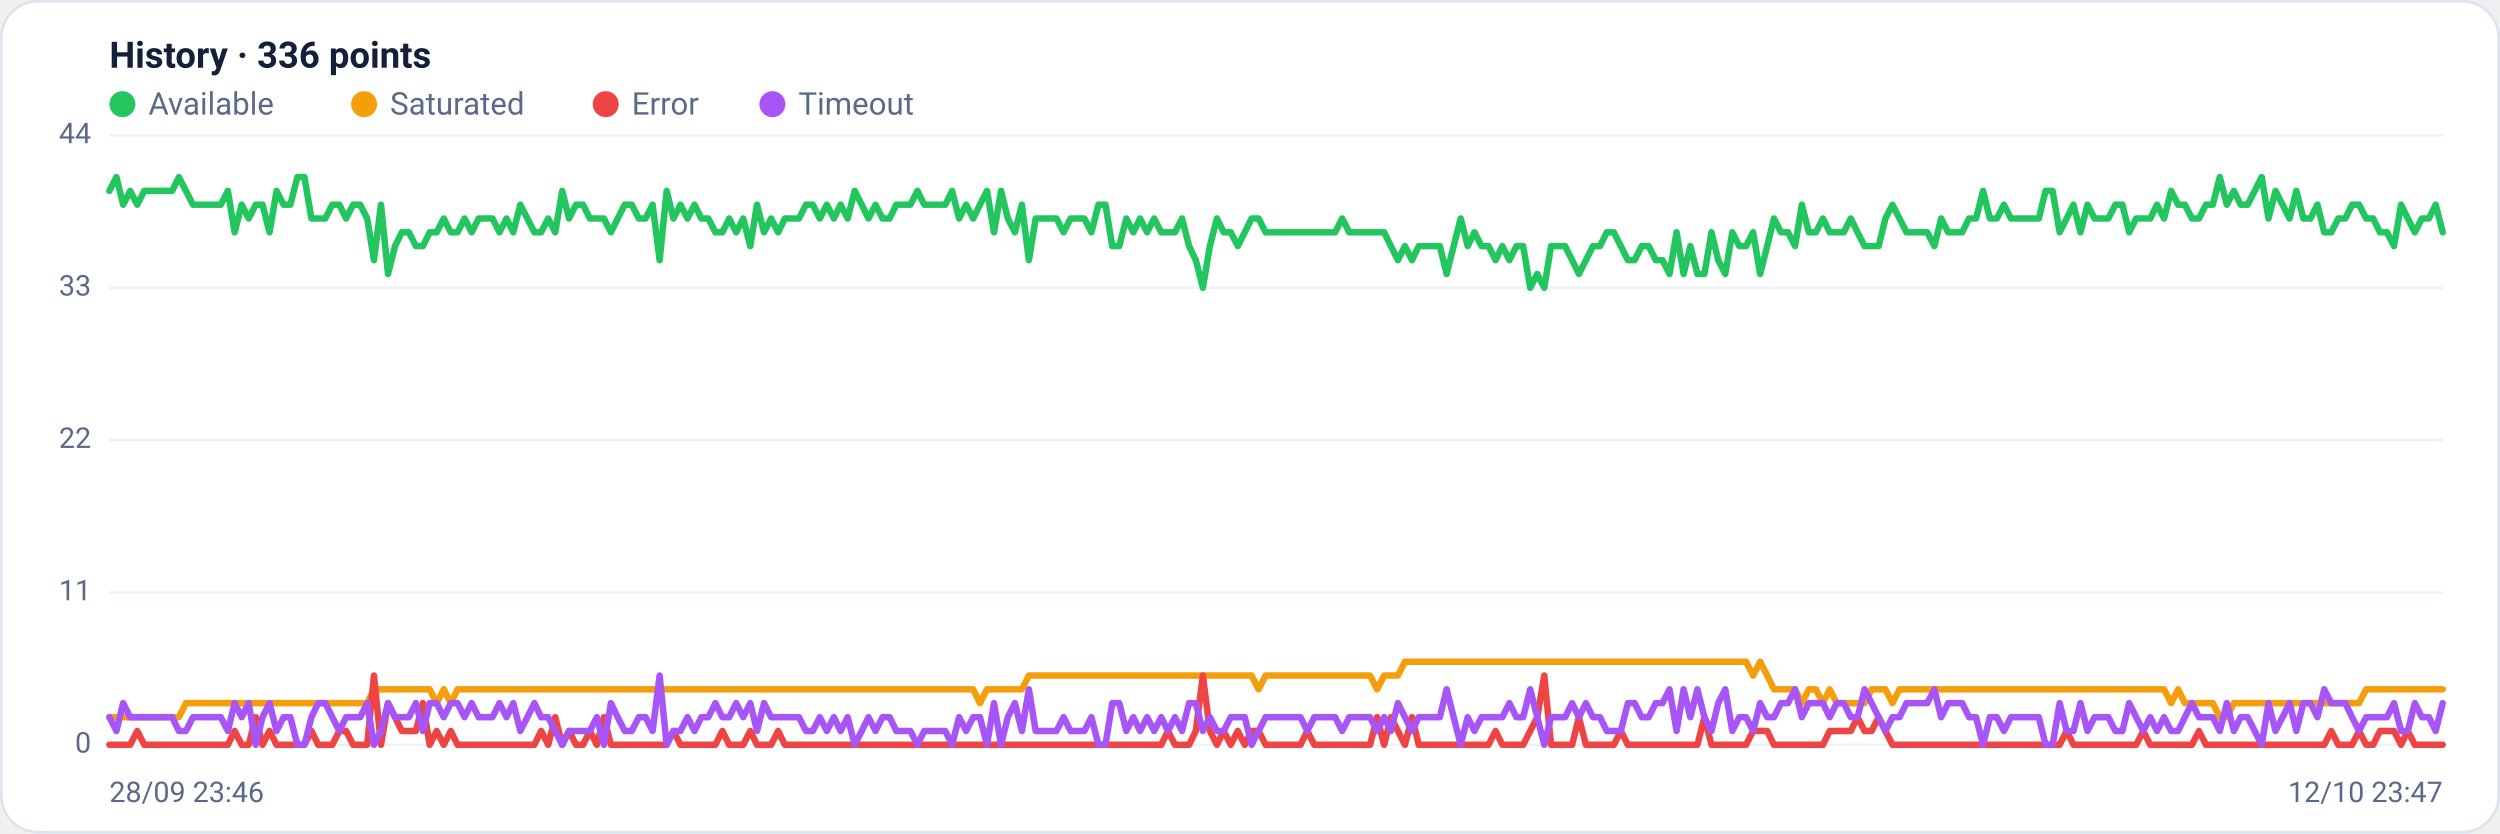
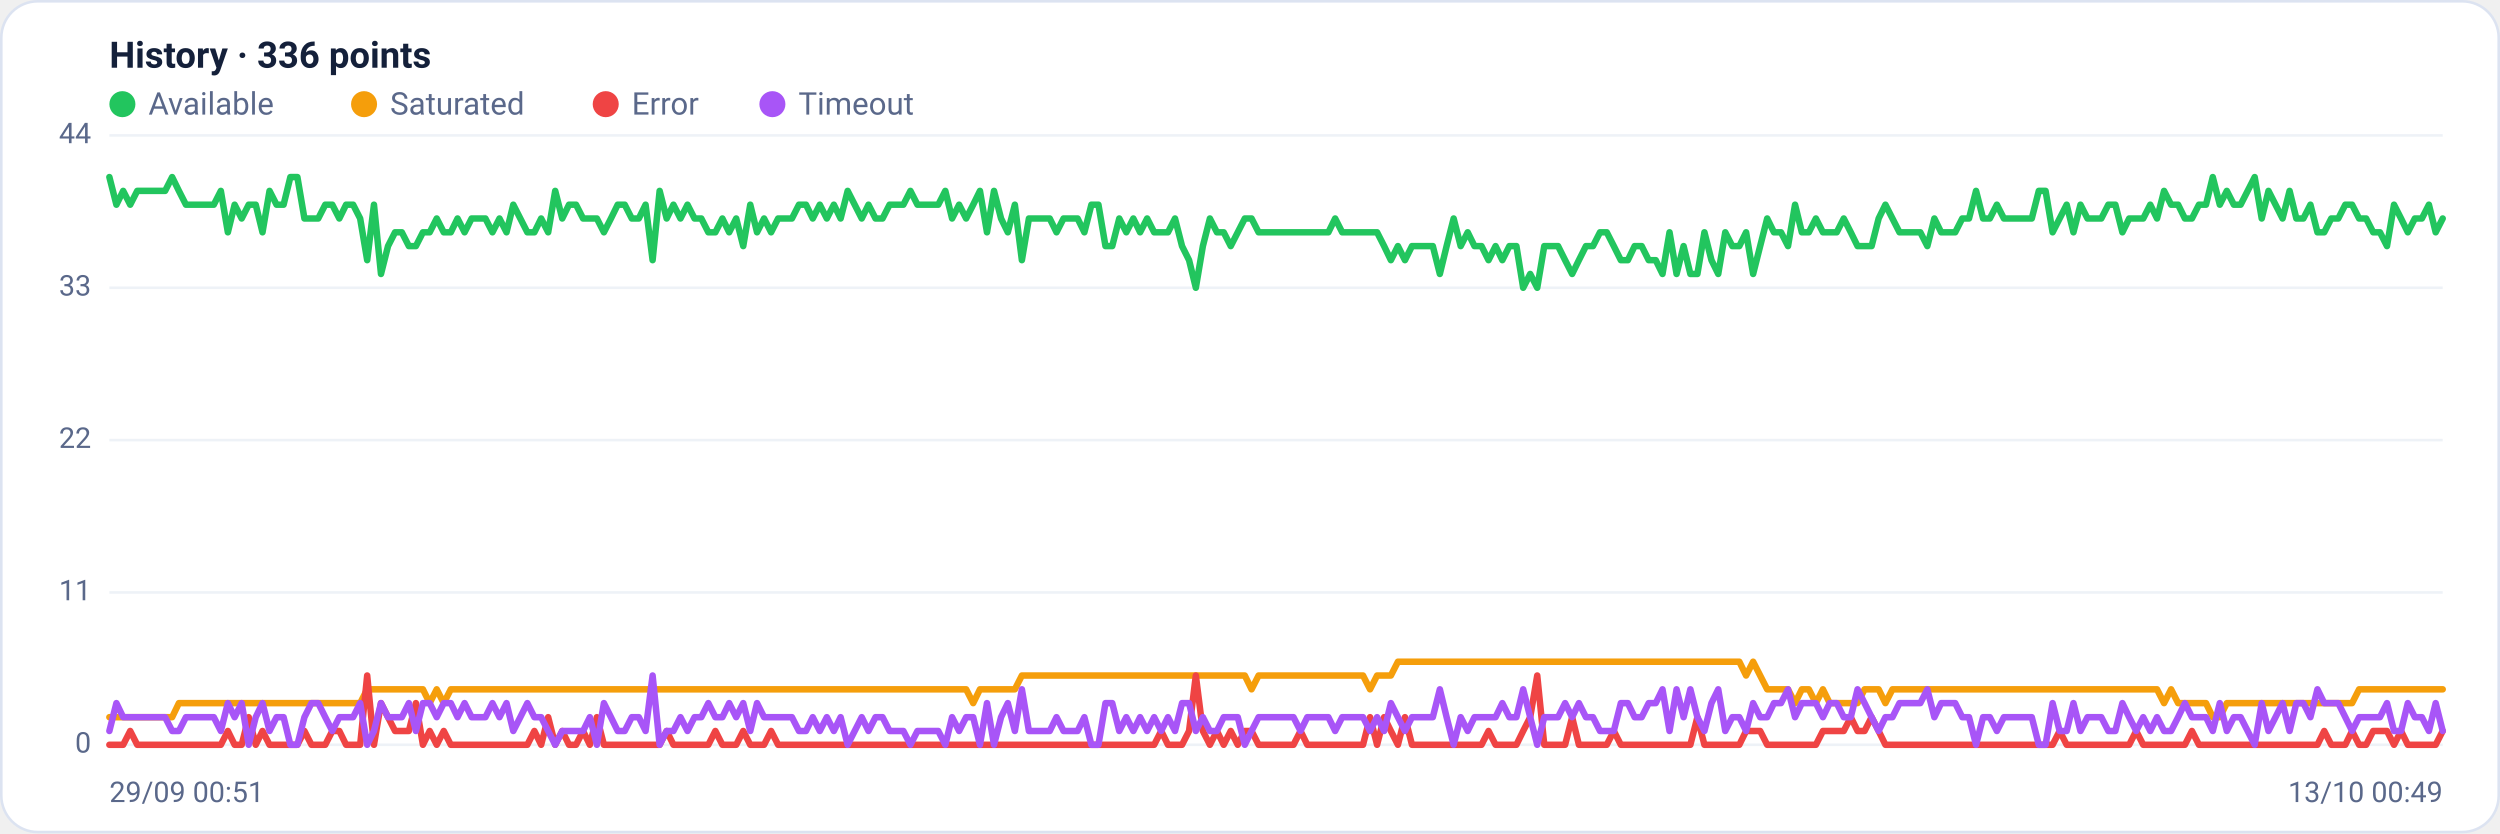
<svg xmlns="http://www.w3.org/2000/svg" viewBox="0 0 960 320" width="960" height="320" font-family="Segoe UI, system-ui, -apple-system, Roboto, Helvetica, Arial, sans-serif" role="img" aria-label="Availability history per region">
  <rect x="0.5" y="0.5" width="959" height="319" rx="14" fill="#ffffff" stroke="#dce3f1" />
  <text x="42" y="26" font-size="14" font-weight="600" fill="#14203a">History · 336 points</text>
  <circle cx="47" cy="40" r="5" fill="#22c55e" />
  <text x="57" y="44" font-size="12" fill="#5a688a">Available</text>
  <circle cx="139.8" cy="40" r="5" fill="#f59e0b" />
  <text x="149.8" y="44" font-size="12" fill="#5a688a">Saturated</text>
  <circle cx="232.6" cy="40" r="5" fill="#ef4444" />
  <text x="242.6" y="44" font-size="12" fill="#5a688a">Error</text>
  <circle cx="296.6" cy="40" r="5" fill="#a855f7" />
  <text x="306.6" y="44" font-size="12" fill="#5a688a">Timeout</text>
  <line x1="42" y1="286.0" x2="938" y2="286.0" stroke="#eef2f7" stroke-width="1" />
  <text x="35" y="289.0" text-anchor="end" font-size="11" fill="#5a688a">0</text>
  <line x1="42" y1="227.5" x2="938" y2="227.5" stroke="#eef2f7" stroke-width="1" />
  <text x="35" y="230.5" text-anchor="end" font-size="11" fill="#5a688a">11</text>
  <line x1="42" y1="169.0" x2="938" y2="169.0" stroke="#eef2f7" stroke-width="1" />
  <text x="35" y="172.0" text-anchor="end" font-size="11" fill="#5a688a">22</text>
  <line x1="42" y1="110.5" x2="938" y2="110.5" stroke="#eef2f7" stroke-width="1" />
  <text x="35" y="113.5" text-anchor="end" font-size="11" fill="#5a688a">33</text>
  <line x1="42" y1="52.0" x2="938" y2="52.0" stroke="#eef2f7" stroke-width="1" />
  <text x="35" y="55.0" text-anchor="end" font-size="11" fill="#5a688a">44</text>
-   <polyline fill="none" stroke="#22c55e" stroke-width="2.5" stroke-linejoin="round" stroke-linecap="round" points="42.0,73.3 44.7,68.0 47.3,78.6 50.0,73.3 52.7,78.6 55.4,73.3 58.0,73.3 60.7,73.3 63.4,73.3 66.1,73.3 68.7,68.0 71.4,73.3 74.1,78.6 76.8,78.6 79.4,78.6 82.1,78.6 84.8,78.6 87.5,73.3 90.1,89.2 92.8,78.6 95.5,83.9 98.2,78.6 100.8,78.6 103.5,89.2 106.2,73.3 108.9,78.6 111.5,78.6 114.2,68.0 116.9,68.0 119.6,83.9 122.2,83.9 124.9,83.9 127.6,78.6 130.3,78.6 132.9,83.9 135.6,78.6 138.3,78.6 141.0,83.9 143.6,99.9 146.3,78.6 149.0,105.2 151.7,94.5 154.3,89.2 157.0,89.2 159.7,94.5 162.4,94.5 165.0,89.2 167.7,89.2 170.4,83.9 173.1,89.2 175.7,89.2 178.4,83.9 181.1,89.2 183.8,83.9 186.4,83.9 189.1,83.9 191.8,89.2 194.5,83.9 197.1,89.2 199.8,78.6 202.5,83.9 205.2,89.2 207.8,89.2 210.5,83.9 213.2,89.2 215.9,73.3 218.5,83.9 221.2,78.6 223.9,78.6 226.5,83.9 229.2,83.9 231.9,83.9 234.6,89.2 237.2,83.9 239.9,78.6 242.6,78.6 245.3,83.9 247.9,83.9 250.6,78.6 253.3,99.9 256.0,73.3 258.6,83.9 261.3,78.6 264.0,83.9 266.7,78.6 269.3,83.9 272.0,83.9 274.7,89.2 277.4,89.2 280.0,83.9 282.7,89.2 285.4,83.9 288.1,94.5 290.7,78.6 293.4,89.2 296.1,83.9 298.8,89.2 301.4,83.9 304.1,83.9 306.8,83.9 309.5,78.6 312.1,78.6 314.8,83.9 317.5,78.6 320.2,83.9 322.8,78.6 325.5,83.9 328.2,73.3 330.9,78.6 333.5,83.9 336.2,78.6 338.9,83.9 341.6,83.9 344.2,78.6 346.9,78.6 349.6,78.6 352.3,73.3 354.9,78.6 357.6,78.6 360.3,78.6 363.0,78.6 365.6,73.3 368.3,83.9 371.0,78.6 373.7,83.9 376.3,78.6 379.0,73.3 381.7,89.2 384.4,73.3 387.0,83.9 389.7,89.2 392.4,78.6 395.1,99.9 397.7,83.9 400.4,83.9 403.1,83.9 405.7,83.9 408.4,89.2 411.1,83.9 413.8,83.9 416.4,83.9 419.1,89.2 421.8,78.6 424.5,78.6 427.1,94.5 429.8,94.5 432.5,83.9 435.2,89.2 437.8,83.9 440.5,89.2 443.2,83.9 445.9,89.2 448.5,89.2 451.2,89.2 453.9,83.9 456.6,94.5 459.2,99.9 461.9,110.5 464.6,94.5 467.3,83.9 469.9,89.2 472.6,89.2 475.3,94.5 478.0,89.2 480.6,83.9 483.3,83.9 486.0,89.2 488.7,89.2 491.3,89.2 494.0,89.2 496.7,89.2 499.4,89.2 502.0,89.2 504.7,89.2 507.4,89.2 510.1,89.2 512.7,89.2 515.4,83.9 518.1,89.2 520.8,89.2 523.4,89.2 526.1,89.2 528.8,89.2 531.5,89.2 534.1,94.5 536.8,99.9 539.5,94.5 542.2,99.9 544.8,94.5 547.5,94.5 550.2,94.5 552.9,94.5 555.5,105.2 558.2,94.5 560.9,83.9 563.6,94.5 566.2,89.2 568.9,94.5 571.6,94.5 574.3,99.9 576.9,94.5 579.6,99.9 582.3,94.5 584.9,94.5 587.6,110.5 590.3,105.2 593.0,110.5 595.6,94.5 598.3,94.5 601.0,94.5 603.7,99.9 606.3,105.2 609.0,99.9 611.7,94.5 614.4,94.5 617.0,89.2 619.7,89.2 622.4,94.5 625.1,99.9 627.7,99.9 630.4,94.5 633.1,94.5 635.8,99.9 638.4,99.9 641.1,105.2 643.8,89.2 646.5,105.2 649.1,94.5 651.8,105.2 654.5,105.2 657.2,89.2 659.8,99.9 662.5,105.2 665.2,89.2 667.9,94.5 670.5,94.5 673.2,89.2 675.9,105.2 678.6,94.5 681.2,83.9 683.9,89.2 686.6,89.2 689.3,94.5 691.9,78.6 694.6,89.2 697.3,89.2 700.0,83.9 702.6,89.2 705.3,89.2 708.0,89.2 710.7,83.9 713.3,89.2 716.0,94.5 718.7,94.5 721.4,94.5 724.0,83.9 726.7,78.6 729.4,83.9 732.1,89.2 734.7,89.2 737.4,89.2 740.1,89.2 742.8,94.5 745.4,83.9 748.1,89.2 750.8,89.2 753.5,89.2 756.1,83.9 758.8,83.9 761.5,73.3 764.1,83.9 766.8,83.9 769.5,78.6 772.2,83.9 774.8,83.9 777.5,83.9 780.2,83.9 782.9,83.9 785.5,73.3 788.2,73.3 790.9,89.2 793.6,83.9 796.2,78.6 798.9,89.2 801.6,78.6 804.3,83.9 806.9,83.9 809.6,83.9 812.3,78.6 815.0,78.6 817.6,89.2 820.3,83.9 823.0,83.9 825.7,83.9 828.3,78.6 831.0,83.9 833.7,73.3 836.4,78.6 839.0,78.6 841.7,83.9 844.4,83.9 847.1,78.6 849.7,78.6 852.4,68.0 855.1,78.6 857.8,73.3 860.4,78.6 863.1,78.6 865.8,73.3 868.5,68.0 871.1,83.9 873.8,73.3 876.5,78.6 879.2,83.9 881.8,73.3 884.5,83.9 887.2,83.9 889.9,78.6 892.5,89.2 895.2,89.2 897.9,83.9 900.6,83.9 903.2,78.6 905.9,78.6 908.6,83.9 911.3,83.9 913.9,89.2 916.6,89.2 919.3,94.5 922.0,78.6 924.6,83.9 927.3,89.2 930.0,83.9 932.7,83.9 935.3,78.6 938.0,89.2" />
-   <polyline fill="none" stroke="#f59e0b" stroke-width="2.5" stroke-linejoin="round" stroke-linecap="round" points="42.0,275.4 44.7,275.4 47.3,275.4 50.0,275.4 52.7,275.4 55.4,275.4 58.0,275.4 60.7,275.4 63.4,275.4 66.1,275.4 68.7,275.4 71.4,270.0 74.1,270.0 76.8,270.0 79.4,270.0 82.1,270.0 84.8,270.0 87.5,270.0 90.1,270.0 92.8,270.0 95.5,270.0 98.2,270.0 100.8,270.0 103.5,270.0 106.2,270.0 108.9,270.0 111.5,270.0 114.2,270.0 116.9,270.0 119.6,270.0 122.2,270.0 124.9,270.0 127.6,270.0 130.3,270.0 132.9,270.0 135.6,270.0 138.3,270.0 141.0,270.0 143.6,264.7 146.3,264.7 149.0,264.7 151.7,264.7 154.3,264.7 157.0,264.7 159.7,264.7 162.4,264.7 165.0,264.7 167.7,270.0 170.4,264.7 173.1,270.0 175.7,264.7 178.4,264.7 181.1,264.7 183.8,264.7 186.4,264.7 189.1,264.7 191.8,264.7 194.5,264.7 197.1,264.7 199.8,264.7 202.5,264.7 205.2,264.7 207.8,264.7 210.5,264.7 213.2,264.7 215.9,264.7 218.5,264.7 221.2,264.7 223.9,264.7 226.5,264.7 229.2,264.7 231.9,264.7 234.6,264.7 237.2,264.7 239.9,264.7 242.6,264.7 245.3,264.7 247.9,264.7 250.6,264.7 253.3,264.7 256.0,264.7 258.6,264.7 261.3,264.7 264.0,264.7 266.7,264.7 269.3,264.7 272.0,264.7 274.7,264.7 277.4,264.7 280.0,264.7 282.7,264.7 285.4,264.7 288.1,264.7 290.7,264.7 293.4,264.7 296.1,264.7 298.8,264.7 301.4,264.7 304.1,264.7 306.8,264.7 309.5,264.7 312.1,264.7 314.8,264.7 317.5,264.7 320.2,264.7 322.8,264.7 325.5,264.7 328.2,264.7 330.9,264.7 333.5,264.7 336.2,264.7 338.9,264.7 341.6,264.7 344.2,264.7 346.9,264.7 349.6,264.7 352.3,264.7 354.9,264.7 357.6,264.7 360.3,264.7 363.0,264.7 365.6,264.7 368.3,264.7 371.0,264.7 373.7,264.7 376.3,270.0 379.0,264.7 381.7,264.7 384.4,264.7 387.0,264.7 389.7,264.7 392.4,264.7 395.1,259.4 397.7,259.4 400.4,259.4 403.1,259.4 405.7,259.4 408.4,259.4 411.1,259.4 413.8,259.4 416.4,259.4 419.1,259.4 421.8,259.4 424.5,259.4 427.1,259.4 429.8,259.4 432.5,259.4 435.2,259.4 437.8,259.4 440.5,259.4 443.2,259.4 445.9,259.4 448.5,259.4 451.2,259.4 453.9,259.4 456.6,259.4 459.2,259.4 461.9,259.4 464.6,259.4 467.3,259.4 469.9,259.4 472.6,259.4 475.3,259.4 478.0,259.4 480.6,259.4 483.3,264.7 486.0,259.4 488.7,259.4 491.3,259.4 494.0,259.4 496.7,259.4 499.4,259.4 502.0,259.4 504.7,259.4 507.4,259.4 510.1,259.4 512.7,259.4 515.4,259.4 518.1,259.4 520.8,259.4 523.4,259.4 526.1,259.4 528.8,264.7 531.5,259.4 534.1,259.4 536.8,259.4 539.5,254.1 542.2,254.1 544.8,254.1 547.5,254.1 550.2,254.1 552.9,254.1 555.5,254.1 558.2,254.1 560.9,254.1 563.6,254.1 566.2,254.1 568.9,254.1 571.6,254.1 574.3,254.1 576.9,254.1 579.6,254.1 582.3,254.1 584.9,254.1 587.6,254.1 590.3,254.1 593.0,254.1 595.6,254.1 598.3,254.1 601.0,254.1 603.7,254.1 606.3,254.1 609.0,254.1 611.7,254.1 614.4,254.1 617.0,254.1 619.7,254.1 622.4,254.1 625.1,254.1 627.7,254.1 630.4,254.1 633.1,254.1 635.8,254.1 638.4,254.1 641.1,254.1 643.8,254.1 646.5,254.1 649.1,254.1 651.8,254.1 654.5,254.1 657.2,254.1 659.8,254.1 662.5,254.1 665.2,254.1 667.9,254.1 670.5,254.1 673.2,259.4 675.9,254.1 678.6,259.4 681.2,264.7 683.9,264.7 686.6,264.7 689.3,264.7 691.9,270.0 694.6,264.7 697.3,264.7 700.0,270.0 702.6,264.7 705.3,270.0 708.0,270.0 710.7,270.0 713.3,270.0 716.0,270.0 718.7,264.7 721.4,264.7 724.0,264.7 726.7,270.0 729.4,264.7 732.1,264.7 734.7,264.7 737.4,264.7 740.1,264.7 742.8,264.7 745.4,264.7 748.1,264.7 750.8,264.7 753.5,264.7 756.1,264.7 758.8,264.7 761.5,264.7 764.1,264.7 766.8,264.7 769.5,264.7 772.2,264.7 774.8,264.7 777.5,264.7 780.2,264.7 782.9,264.7 785.5,264.7 788.2,264.7 790.9,264.7 793.6,264.7 796.2,264.7 798.9,264.7 801.6,264.7 804.3,264.7 806.9,264.7 809.6,264.7 812.3,264.7 815.0,264.7 817.6,264.7 820.3,264.7 823.0,264.7 825.7,264.7 828.3,264.7 831.0,264.7 833.7,270.0 836.4,264.7 839.0,270.0 841.7,270.0 844.4,270.0 847.1,270.0 849.7,270.0 852.4,275.4 855.1,275.4 857.8,270.0 860.4,270.0 863.1,270.0 865.8,270.0 868.5,270.0 871.1,270.0 873.8,270.0 876.5,270.0 879.2,270.0 881.8,270.0 884.5,270.0 887.2,270.0 889.9,270.0 892.5,270.0 895.2,270.0 897.9,270.0 900.6,270.0 903.2,270.0 905.9,270.0 908.6,264.7 911.3,264.7 913.9,264.7 916.6,264.7 919.3,264.7 922.0,264.7 924.6,264.7 927.3,264.7 930.0,264.7 932.7,264.7 935.3,264.7 938.0,264.7" />
-   <polyline fill="none" stroke="#ef4444" stroke-width="2.5" stroke-linejoin="round" stroke-linecap="round" points="42.0,286.0 44.7,286.0 47.3,286.0 50.0,286.0 52.7,280.7 55.4,286.0 58.0,286.0 60.7,286.0 63.4,286.0 66.1,286.0 68.7,286.0 71.4,286.0 74.1,286.0 76.8,286.0 79.4,286.0 82.1,286.0 84.8,286.0 87.5,286.0 90.1,280.7 92.8,286.0 95.5,286.0 98.2,275.4 100.8,286.0 103.5,280.7 106.2,286.0 108.9,286.0 111.5,286.0 114.2,286.0 116.9,286.0 119.6,280.7 122.2,286.0 124.9,286.0 127.6,286.0 130.3,280.7 132.9,280.7 135.6,286.0 138.3,286.0 141.0,286.0 143.6,259.4 146.3,286.0 149.0,270.0 151.7,275.4 154.3,280.7 157.0,280.7 159.7,280.7 162.4,270.0 165.0,286.0 167.7,280.7 170.4,286.0 173.1,280.7 175.7,286.0 178.4,286.0 181.1,286.0 183.8,286.0 186.4,286.0 189.1,286.0 191.8,286.0 194.5,286.0 197.1,286.0 199.8,286.0 202.5,286.0 205.2,286.0 207.8,280.7 210.5,286.0 213.2,275.4 215.9,286.0 218.5,280.7 221.2,286.0 223.9,286.0 226.5,280.7 229.2,286.0 231.9,275.4 234.6,286.0 237.2,286.0 239.9,286.0 242.6,286.0 245.3,286.0 247.9,286.0 250.6,286.0 253.3,286.0 256.0,286.0 258.6,280.7 261.3,286.0 264.0,286.0 266.7,286.0 269.3,286.0 272.0,286.0 274.7,286.0 277.4,280.7 280.0,286.0 282.7,286.0 285.4,286.0 288.1,280.7 290.7,286.0 293.4,286.0 296.1,286.0 298.8,280.7 301.4,286.0 304.1,286.0 306.8,286.0 309.5,286.0 312.1,286.0 314.8,286.0 317.5,286.0 320.2,286.0 322.8,286.0 325.5,286.0 328.2,286.0 330.9,286.0 333.5,286.0 336.2,286.0 338.9,286.0 341.6,286.0 344.2,286.0 346.9,286.0 349.6,286.0 352.3,286.0 354.9,286.0 357.6,286.0 360.3,286.0 363.0,286.0 365.6,286.0 368.3,286.0 371.0,286.0 373.7,286.0 376.3,286.0 379.0,286.0 381.7,286.0 384.4,286.0 387.0,286.0 389.7,286.0 392.4,286.0 395.1,286.0 397.7,286.0 400.4,286.0 403.1,286.0 405.7,286.0 408.4,286.0 411.1,286.0 413.8,286.0 416.4,286.0 419.1,286.0 421.8,286.0 424.5,286.0 427.1,286.0 429.8,286.0 432.5,286.0 435.2,286.0 437.8,286.0 440.5,286.0 443.2,286.0 445.9,286.0 448.5,280.7 451.2,286.0 453.9,286.0 456.6,286.0 459.2,280.7 461.9,259.4 464.6,280.7 467.3,286.0 469.9,280.7 472.6,286.0 475.3,280.7 478.0,286.0 480.6,280.7 483.3,280.7 486.0,286.0 488.7,286.0 491.3,286.0 494.0,286.0 496.7,286.0 499.4,286.0 502.0,280.7 504.7,286.0 507.4,286.0 510.1,286.0 512.7,286.0 515.4,286.0 518.1,286.0 520.8,286.0 523.4,286.0 526.1,286.0 528.8,275.4 531.5,286.0 534.1,275.4 536.8,280.7 539.5,286.0 542.2,275.4 544.8,286.0 547.5,286.0 550.2,286.0 552.9,286.0 555.5,286.0 558.2,286.0 560.9,286.0 563.6,286.0 566.2,286.0 568.9,286.0 571.6,286.0 574.3,280.7 576.9,286.0 579.6,286.0 582.3,286.0 584.9,286.0 587.6,280.7 590.3,275.4 593.0,259.4 595.6,286.0 598.3,286.0 601.0,286.0 603.7,286.0 606.3,275.4 609.0,286.0 611.7,286.0 614.4,286.0 617.0,286.0 619.7,286.0 622.4,280.7 625.1,286.0 627.7,286.0 630.4,286.0 633.1,286.0 635.8,286.0 638.4,286.0 641.1,286.0 643.8,286.0 646.5,286.0 649.1,286.0 651.8,286.0 654.5,275.4 657.2,286.0 659.8,286.0 662.5,286.0 665.2,286.0 667.9,286.0 670.5,286.0 673.2,280.7 675.9,280.7 678.6,280.7 681.2,286.0 683.9,286.0 686.6,286.0 689.3,286.0 691.9,286.0 694.6,286.0 697.3,286.0 700.0,286.0 702.6,280.7 705.3,280.7 708.0,280.7 710.7,280.7 713.3,275.4 716.0,280.7 718.7,280.7 721.4,275.4 724.0,280.7 726.7,286.0 729.4,286.0 732.1,286.0 734.7,286.0 737.4,286.0 740.1,286.0 742.8,286.0 745.4,286.0 748.1,286.0 750.8,286.0 753.5,286.0 756.1,286.0 758.8,286.0 761.5,286.0 764.1,286.0 766.8,286.0 769.5,286.0 772.2,286.0 774.8,286.0 777.5,286.0 780.2,286.0 782.9,286.0 785.5,286.0 788.2,286.0 790.9,286.0 793.6,280.7 796.2,286.0 798.9,286.0 801.6,286.0 804.3,286.0 806.9,286.0 809.6,286.0 812.3,286.0 815.0,286.0 817.6,286.0 820.3,286.0 823.0,280.7 825.7,286.0 828.3,286.0 831.0,286.0 833.7,286.0 836.4,286.0 839.0,286.0 841.7,286.0 844.4,280.7 847.1,286.0 849.7,286.0 852.4,286.0 855.1,286.0 857.8,286.0 860.4,286.0 863.1,286.0 865.8,286.0 868.5,286.0 871.1,286.0 873.8,286.0 876.5,286.0 879.2,286.0 881.8,286.0 884.5,286.0 887.2,286.0 889.9,286.0 892.5,286.0 895.2,280.7 897.9,286.0 900.6,286.0 903.2,286.0 905.9,280.7 908.6,286.0 911.3,286.0 913.9,280.7 916.6,280.7 919.3,280.7 922.0,286.0 924.6,280.7 927.3,286.0 930.0,286.0 932.7,286.0 935.3,286.0 938.0,286.0" />
-   <polyline fill="none" stroke="#a855f7" stroke-width="2.5" stroke-linejoin="round" stroke-linecap="round" points="42.0,275.4 44.7,280.7 47.3,270.0 50.0,275.4 52.7,275.4 55.4,275.4 58.0,275.4 60.7,275.4 63.4,275.4 66.1,275.4 68.7,280.7 71.4,280.7 74.1,275.4 76.8,275.4 79.4,275.4 82.1,275.4 84.8,275.4 87.5,280.7 90.1,270.0 92.8,275.4 95.5,270.0 98.2,286.0 100.8,275.4 103.5,270.0 106.2,280.7 108.9,275.4 111.5,275.4 114.2,286.0 116.9,286.0 119.6,275.4 122.2,270.0 124.9,270.0 127.6,275.4 130.3,280.7 132.9,275.4 135.6,275.4 138.3,275.4 141.0,270.0 143.6,286.0 146.3,280.7 149.0,270.0 151.7,275.4 154.3,275.4 157.0,275.4 159.7,270.0 162.4,280.7 165.0,270.0 167.7,270.0 170.4,275.4 173.1,270.0 175.7,270.0 178.4,275.4 181.1,270.0 183.8,275.4 186.4,275.4 189.1,275.4 191.8,270.0 194.5,275.4 197.1,270.0 199.8,280.7 202.5,275.4 205.2,270.0 207.8,275.4 210.5,275.4 213.2,280.7 215.9,286.0 218.5,280.7 221.2,280.7 223.9,280.7 226.5,280.7 229.2,275.4 231.9,286.0 234.6,270.0 237.2,275.4 239.9,280.7 242.6,280.7 245.3,275.4 247.9,275.4 250.6,280.7 253.3,259.4 256.0,286.0 258.6,280.7 261.3,280.7 264.0,275.4 266.7,280.7 269.3,275.4 272.0,275.4 274.7,270.0 277.4,275.4 280.0,275.4 282.7,270.0 285.4,275.4 288.1,270.0 290.7,280.7 293.4,270.0 296.1,275.4 298.8,275.4 301.4,275.4 304.1,275.4 306.8,275.4 309.5,280.7 312.1,280.7 314.8,275.4 317.5,280.7 320.2,275.4 322.8,280.7 325.5,275.4 328.2,286.0 330.9,280.7 333.5,275.4 336.2,280.7 338.9,275.4 341.6,275.4 344.2,280.7 346.9,280.7 349.6,280.7 352.3,286.0 354.9,280.7 357.6,280.7 360.3,280.7 363.0,280.7 365.6,286.0 368.3,275.4 371.0,280.7 373.7,275.4 376.3,275.4 379.0,286.0 381.7,270.0 384.4,286.0 387.0,275.4 389.7,270.0 392.4,280.7 395.1,264.7 397.7,280.7 400.4,280.7 403.1,280.7 405.7,280.7 408.4,275.4 411.1,280.7 413.8,280.7 416.4,280.7 419.1,275.4 421.8,286.0 424.5,286.0 427.1,270.0 429.8,270.0 432.5,280.7 435.2,275.4 437.8,280.7 440.5,275.4 443.2,280.7 445.9,275.4 448.5,280.7 451.2,275.4 453.9,280.7 456.6,270.0 459.2,270.0 461.9,280.7 464.6,275.4 467.3,280.7 469.9,280.7 472.6,275.4 475.3,275.4 478.0,275.4 480.6,286.0 483.3,280.7 486.0,275.4 488.7,275.4 491.3,275.4 494.0,275.4 496.7,275.4 499.4,275.4 502.0,280.7 504.7,275.4 507.4,275.4 510.1,275.4 512.7,275.4 515.4,280.7 518.1,275.4 520.8,275.4 523.4,275.4 526.1,275.4 528.8,280.7 531.5,275.4 534.1,280.7 536.8,270.0 539.5,275.4 542.2,280.7 544.8,275.4 547.5,275.4 550.2,275.4 552.9,275.4 555.5,264.7 558.2,275.4 560.9,286.0 563.6,275.4 566.2,280.7 568.9,275.4 571.6,275.4 574.3,275.4 576.9,275.4 579.6,270.0 582.3,275.4 584.9,275.4 587.6,264.7 590.3,275.4 593.0,286.0 595.6,275.4 598.3,275.4 601.0,275.4 603.7,270.0 606.3,275.4 609.0,270.0 611.7,275.4 614.4,275.4 617.0,280.7 619.7,280.7 622.4,280.7 625.1,270.0 627.7,270.0 630.4,275.4 633.1,275.4 635.8,270.0 638.4,270.0 641.1,264.7 643.8,280.7 646.5,264.7 649.1,275.4 651.8,264.7 654.5,275.4 657.2,280.7 659.8,270.0 662.5,264.7 665.2,280.7 667.9,275.4 670.5,275.4 673.2,280.7 675.9,270.0 678.6,275.4 681.2,275.4 683.9,270.0 686.6,270.0 689.3,264.7 691.9,275.4 694.6,270.0 697.3,270.0 700.0,270.0 702.6,275.4 705.3,270.0 708.0,270.0 710.7,275.4 713.3,275.4 716.0,264.7 718.7,270.0 721.4,275.4 724.0,280.7 726.7,275.4 729.4,275.4 732.1,270.0 734.7,270.0 737.4,270.0 740.1,270.0 742.8,264.7 745.4,275.4 748.1,270.0 750.8,270.0 753.5,270.0 756.1,275.4 758.8,275.4 761.5,286.0 764.1,275.4 766.8,275.4 769.5,280.7 772.2,275.4 774.8,275.4 777.5,275.4 780.2,275.4 782.9,275.4 785.5,286.0 788.2,286.0 790.9,270.0 793.6,280.7 796.2,280.7 798.9,270.0 801.6,280.7 804.3,275.4 806.9,275.4 809.6,275.4 812.3,280.7 815.0,280.7 817.6,270.0 820.3,275.4 823.0,280.7 825.7,275.4 828.3,280.7 831.0,275.4 833.7,280.7 836.4,280.7 839.0,275.4 841.7,270.0 844.4,275.4 847.1,275.4 849.7,275.4 852.4,280.7 855.1,270.0 857.8,280.7 860.4,275.4 863.1,275.4 865.8,280.7 868.5,286.0 871.1,270.0 873.8,280.7 876.5,275.4 879.2,270.0 881.8,280.7 884.5,270.0 887.2,270.0 889.9,275.4 892.5,264.7 895.2,270.0 897.9,270.0 900.6,270.0 903.2,275.4 905.9,280.7 908.6,275.4 911.3,275.4 913.9,275.4 916.6,275.4 919.3,270.0 922.0,280.7 924.6,280.7 927.3,270.0 930.0,275.4 932.7,275.4 935.3,280.7 938.0,270.0" />
-   <text x="42" y="308" font-size="11" fill="#5a688a">28/09 23:46</text>
-   <text x="938" y="308" text-anchor="end" font-size="11" fill="#5a688a">12/10 23:47</text>
+   <polyline fill="none" stroke="#22c55e" stroke-width="2.5" stroke-linejoin="round" stroke-linecap="round" points="42.0,68.0 44.7,78.6 47.3,73.3 50.0,78.6 52.7,73.3 55.4,73.3 58.0,73.3 60.7,73.3 63.4,73.3 66.1,68.0 68.7,73.3 71.4,78.6 74.1,78.6 76.8,78.6 79.4,78.6 82.1,78.6 84.8,73.3 87.5,89.2 90.1,78.6 92.8,83.9 95.5,78.6 98.2,78.6 100.8,89.2 103.5,73.3 106.2,78.6 108.9,78.6 111.5,68.0 114.2,68.0 116.9,83.9 119.6,83.9 122.2,83.9 124.9,78.6 127.6,78.6 130.3,83.9 132.9,78.6 135.6,78.6 138.3,83.9 141.0,99.9 143.6,78.6 146.3,105.2 149.0,94.5 151.7,89.2 154.3,89.2 157.0,94.5 159.7,94.5 162.4,89.2 165.0,89.2 167.7,83.9 170.4,89.2 173.1,89.2 175.7,83.9 178.4,89.2 181.1,83.9 183.8,83.9 186.4,83.9 189.1,89.2 191.8,83.9 194.5,89.2 197.1,78.6 199.8,83.9 202.5,89.2 205.2,89.2 207.8,83.9 210.5,89.2 213.2,73.3 215.9,83.9 218.5,78.6 221.2,78.6 223.9,83.9 226.5,83.9 229.2,83.9 231.9,89.2 234.6,83.9 237.2,78.6 239.9,78.6 242.6,83.9 245.3,83.9 247.9,78.6 250.6,99.9 253.3,73.3 256.0,83.9 258.6,78.6 261.3,83.9 264.0,78.6 266.7,83.9 269.3,83.9 272.0,89.2 274.7,89.2 277.4,83.9 280.0,89.2 282.7,83.9 285.4,94.5 288.1,78.6 290.7,89.2 293.4,83.9 296.1,89.2 298.8,83.9 301.4,83.9 304.1,83.9 306.8,78.6 309.5,78.6 312.1,83.9 314.8,78.6 317.5,83.9 320.2,78.6 322.8,83.9 325.5,73.3 328.2,78.6 330.9,83.9 333.5,78.6 336.2,83.9 338.9,83.9 341.6,78.6 344.2,78.6 346.9,78.6 349.6,73.3 352.3,78.6 354.9,78.6 357.6,78.6 360.3,78.6 363.0,73.3 365.6,83.9 368.3,78.6 371.0,83.9 373.7,78.6 376.3,73.3 379.0,89.2 381.7,73.3 384.4,83.9 387.0,89.2 389.7,78.6 392.4,99.9 395.1,83.9 397.7,83.9 400.4,83.9 403.1,83.9 405.7,89.2 408.4,83.9 411.1,83.9 413.8,83.9 416.4,89.2 419.1,78.6 421.8,78.6 424.5,94.5 427.1,94.5 429.8,83.9 432.5,89.2 435.2,83.9 437.8,89.2 440.5,83.9 443.2,89.2 445.9,89.2 448.5,89.2 451.2,83.9 453.9,94.5 456.6,99.9 459.2,110.5 461.9,94.5 464.6,83.9 467.3,89.2 469.9,89.2 472.6,94.5 475.3,89.2 478.0,83.9 480.6,83.9 483.3,89.2 486.0,89.2 488.7,89.2 491.3,89.2 494.0,89.2 496.7,89.2 499.4,89.2 502.0,89.2 504.7,89.2 507.4,89.2 510.1,89.2 512.7,83.9 515.4,89.2 518.1,89.2 520.8,89.2 523.4,89.2 526.1,89.2 528.8,89.2 531.5,94.5 534.1,99.9 536.8,94.5 539.5,99.9 542.2,94.5 544.8,94.5 547.5,94.5 550.2,94.5 552.9,105.2 555.5,94.5 558.2,83.9 560.9,94.5 563.6,89.2 566.2,94.5 568.9,94.5 571.6,99.9 574.3,94.5 576.9,99.9 579.6,94.5 582.3,94.5 584.9,110.5 587.6,105.2 590.3,110.5 593.0,94.5 595.6,94.5 598.3,94.5 601.0,99.9 603.7,105.2 606.3,99.9 609.0,94.5 611.7,94.5 614.4,89.2 617.0,89.2 619.7,94.5 622.4,99.9 625.1,99.9 627.7,94.5 630.4,94.5 633.1,99.9 635.8,99.9 638.4,105.2 641.1,89.2 643.8,105.2 646.5,94.5 649.1,105.2 651.8,105.2 654.5,89.2 657.2,99.9 659.8,105.2 662.5,89.2 665.2,94.5 667.9,94.5 670.5,89.2 673.2,105.2 675.9,94.5 678.6,83.9 681.2,89.2 683.9,89.2 686.6,94.5 689.3,78.6 691.9,89.2 694.6,89.2 697.3,83.9 700.0,89.2 702.6,89.2 705.3,89.2 708.0,83.9 710.7,89.2 713.3,94.5 716.0,94.5 718.7,94.5 721.4,83.9 724.0,78.6 726.7,83.9 729.4,89.2 732.1,89.2 734.7,89.2 737.4,89.2 740.1,94.5 742.8,83.9 745.4,89.2 748.1,89.2 750.8,89.2 753.5,83.9 756.1,83.9 758.8,73.3 761.5,83.9 764.1,83.9 766.8,78.6 769.5,83.9 772.2,83.9 774.8,83.9 777.5,83.9 780.2,83.9 782.9,73.3 785.5,73.3 788.2,89.2 790.9,83.9 793.6,78.6 796.2,89.2 798.9,78.6 801.6,83.9 804.3,83.9 806.9,83.9 809.6,78.6 812.3,78.6 815.0,89.2 817.6,83.9 820.3,83.9 823.0,83.9 825.7,78.6 828.3,83.9 831.0,73.3 833.7,78.6 836.4,78.6 839.0,83.9 841.7,83.9 844.4,78.6 847.1,78.6 849.7,68.0 852.4,78.6 855.1,73.3 857.8,78.6 860.4,78.6 863.1,73.3 865.8,68.0 868.5,83.9 871.1,73.3 873.8,78.6 876.5,83.9 879.2,73.3 881.8,83.9 884.5,83.9 887.2,78.6 889.9,89.2 892.5,89.2 895.2,83.9 897.9,83.9 900.6,78.6 903.2,78.6 905.9,83.9 908.6,83.9 911.3,89.2 913.9,89.2 916.6,94.5 919.3,78.6 922.0,83.9 924.6,89.2 927.3,83.9 930.0,83.9 932.7,78.6 935.3,89.2 938.0,83.9" />
+   <polyline fill="none" stroke="#f59e0b" stroke-width="2.5" stroke-linejoin="round" stroke-linecap="round" points="42.0,275.4 44.7,275.4 47.3,275.4 50.0,275.4 52.7,275.4 55.4,275.4 58.0,275.4 60.7,275.4 63.4,275.4 66.1,275.4 68.7,270.0 71.4,270.0 74.1,270.0 76.8,270.0 79.4,270.0 82.1,270.0 84.8,270.0 87.5,270.0 90.1,270.0 92.8,270.0 95.5,270.0 98.2,270.0 100.8,270.0 103.5,270.0 106.2,270.0 108.9,270.0 111.5,270.0 114.2,270.0 116.9,270.0 119.6,270.0 122.2,270.0 124.9,270.0 127.6,270.0 130.3,270.0 132.9,270.0 135.6,270.0 138.3,270.0 141.0,264.7 143.6,264.7 146.3,264.7 149.0,264.7 151.7,264.7 154.3,264.7 157.0,264.7 159.7,264.7 162.4,264.7 165.0,270.0 167.7,264.7 170.4,270.0 173.1,264.7 175.7,264.7 178.4,264.7 181.1,264.7 183.8,264.7 186.4,264.7 189.1,264.7 191.8,264.7 194.5,264.7 197.1,264.7 199.8,264.7 202.5,264.7 205.2,264.7 207.8,264.7 210.5,264.7 213.2,264.7 215.9,264.7 218.5,264.7 221.2,264.7 223.9,264.7 226.5,264.7 229.2,264.7 231.9,264.7 234.6,264.7 237.2,264.7 239.9,264.7 242.6,264.7 245.3,264.7 247.9,264.7 250.6,264.7 253.3,264.7 256.0,264.7 258.6,264.7 261.3,264.7 264.0,264.7 266.7,264.7 269.3,264.7 272.0,264.7 274.7,264.7 277.4,264.7 280.0,264.7 282.7,264.7 285.4,264.7 288.1,264.7 290.7,264.7 293.4,264.7 296.1,264.7 298.8,264.7 301.4,264.7 304.1,264.7 306.8,264.7 309.5,264.7 312.1,264.7 314.8,264.7 317.5,264.7 320.2,264.7 322.8,264.7 325.5,264.7 328.2,264.7 330.9,264.7 333.5,264.7 336.2,264.7 338.9,264.7 341.6,264.7 344.2,264.7 346.9,264.7 349.6,264.7 352.3,264.7 354.9,264.7 357.6,264.7 360.3,264.7 363.0,264.7 365.6,264.7 368.3,264.7 371.0,264.7 373.7,270.0 376.3,264.7 379.0,264.7 381.7,264.7 384.4,264.7 387.0,264.7 389.7,264.7 392.4,259.4 395.1,259.4 397.7,259.4 400.4,259.4 403.1,259.4 405.7,259.4 408.4,259.4 411.1,259.4 413.8,259.4 416.4,259.4 419.1,259.4 421.8,259.4 424.5,259.4 427.1,259.4 429.8,259.4 432.5,259.4 435.2,259.4 437.8,259.4 440.5,259.4 443.2,259.4 445.9,259.4 448.5,259.4 451.2,259.4 453.9,259.4 456.6,259.4 459.2,259.4 461.9,259.4 464.6,259.4 467.3,259.4 469.9,259.4 472.6,259.4 475.3,259.4 478.0,259.4 480.6,264.7 483.3,259.4 486.0,259.4 488.7,259.4 491.3,259.4 494.0,259.4 496.7,259.4 499.4,259.4 502.0,259.4 504.7,259.4 507.4,259.4 510.1,259.4 512.7,259.4 515.4,259.4 518.1,259.4 520.8,259.4 523.4,259.4 526.1,264.7 528.8,259.4 531.5,259.4 534.1,259.4 536.8,254.1 539.5,254.1 542.2,254.1 544.8,254.1 547.5,254.1 550.2,254.1 552.9,254.1 555.5,254.1 558.2,254.1 560.9,254.1 563.6,254.1 566.2,254.1 568.9,254.1 571.6,254.1 574.3,254.1 576.9,254.1 579.6,254.1 582.3,254.1 584.9,254.1 587.6,254.1 590.3,254.1 593.0,254.1 595.6,254.1 598.3,254.1 601.0,254.1 603.7,254.1 606.3,254.1 609.0,254.1 611.7,254.1 614.4,254.1 617.0,254.1 619.7,254.1 622.4,254.1 625.1,254.1 627.7,254.1 630.4,254.1 633.1,254.1 635.8,254.1 638.4,254.1 641.1,254.1 643.8,254.1 646.5,254.1 649.1,254.1 651.8,254.1 654.5,254.1 657.2,254.1 659.8,254.1 662.5,254.1 665.2,254.1 667.9,254.1 670.5,259.4 673.2,254.1 675.9,259.4 678.6,264.7 681.2,264.7 683.9,264.7 686.6,264.7 689.3,270.0 691.9,264.7 694.6,264.7 697.3,270.0 700.0,264.7 702.6,270.0 705.3,270.0 708.0,270.0 710.7,270.0 713.3,270.0 716.0,264.7 718.7,264.7 721.4,264.7 724.0,270.0 726.7,264.7 729.4,264.7 732.1,264.7 734.7,264.7 737.4,264.7 740.1,264.7 742.8,264.7 745.4,264.7 748.1,264.7 750.8,264.7 753.5,264.7 756.1,264.7 758.8,264.7 761.5,264.7 764.1,264.7 766.8,264.7 769.5,264.7 772.2,264.7 774.8,264.7 777.5,264.7 780.2,264.7 782.9,264.7 785.5,264.7 788.2,264.7 790.9,264.7 793.6,264.7 796.2,264.7 798.9,264.7 801.6,264.7 804.3,264.7 806.9,264.7 809.6,264.7 812.3,264.7 815.0,264.7 817.6,264.7 820.3,264.7 823.0,264.7 825.7,264.7 828.3,264.7 831.0,270.0 833.7,264.7 836.4,270.0 839.0,270.0 841.7,270.0 844.4,270.0 847.1,270.0 849.7,275.4 852.4,275.4 855.1,270.0 857.8,270.0 860.4,270.0 863.1,270.0 865.8,270.0 868.5,270.0 871.1,270.0 873.8,270.0 876.5,270.0 879.2,270.0 881.8,270.0 884.5,270.0 887.2,270.0 889.9,270.0 892.5,270.0 895.2,270.0 897.9,270.0 900.6,270.0 903.2,270.0 905.9,264.7 908.6,264.7 911.3,264.7 913.9,264.7 916.6,264.7 919.3,264.7 922.0,264.7 924.6,264.7 927.3,264.7 930.0,264.7 932.7,264.7 935.3,264.7 938.0,264.7" />
+   <polyline fill="none" stroke="#ef4444" stroke-width="2.5" stroke-linejoin="round" stroke-linecap="round" points="42.0,286.0 44.7,286.0 47.3,286.0 50.0,280.7 52.7,286.0 55.4,286.0 58.0,286.0 60.7,286.0 63.4,286.0 66.1,286.0 68.7,286.0 71.4,286.0 74.1,286.0 76.8,286.0 79.4,286.0 82.1,286.0 84.8,286.0 87.5,280.7 90.1,286.0 92.8,286.0 95.5,275.4 98.2,286.0 100.8,280.7 103.5,286.0 106.2,286.0 108.9,286.0 111.5,286.0 114.2,286.0 116.9,280.7 119.6,286.0 122.2,286.0 124.9,286.0 127.6,280.7 130.3,280.7 132.9,286.0 135.6,286.0 138.3,286.0 141.0,259.4 143.6,286.0 146.3,270.0 149.0,275.4 151.7,280.7 154.3,280.7 157.0,280.7 159.7,270.0 162.4,286.0 165.0,280.7 167.7,286.0 170.4,280.7 173.1,286.0 175.7,286.0 178.4,286.0 181.1,286.0 183.8,286.0 186.4,286.0 189.1,286.0 191.8,286.0 194.5,286.0 197.1,286.0 199.8,286.0 202.5,286.0 205.2,280.7 207.8,286.0 210.5,275.4 213.2,286.0 215.9,280.7 218.5,286.0 221.2,286.0 223.9,280.7 226.5,286.0 229.2,275.4 231.9,286.0 234.6,286.0 237.2,286.0 239.9,286.0 242.6,286.0 245.3,286.0 247.9,286.0 250.6,286.0 253.3,286.0 256.0,280.7 258.6,286.0 261.3,286.0 264.0,286.0 266.7,286.0 269.3,286.0 272.0,286.0 274.7,280.7 277.4,286.0 280.0,286.0 282.7,286.0 285.4,280.7 288.1,286.0 290.7,286.0 293.4,286.0 296.1,280.7 298.8,286.0 301.4,286.0 304.1,286.0 306.8,286.0 309.5,286.0 312.1,286.0 314.8,286.0 317.5,286.0 320.2,286.0 322.8,286.0 325.5,286.0 328.2,286.0 330.9,286.0 333.5,286.0 336.2,286.0 338.9,286.0 341.6,286.0 344.2,286.0 346.9,286.0 349.6,286.0 352.3,286.0 354.9,286.0 357.6,286.0 360.3,286.0 363.0,286.0 365.6,286.0 368.3,286.0 371.0,286.0 373.7,286.0 376.3,286.0 379.0,286.0 381.7,286.0 384.4,286.0 387.0,286.0 389.7,286.0 392.4,286.0 395.1,286.0 397.7,286.0 400.4,286.0 403.1,286.0 405.7,286.0 408.4,286.0 411.1,286.0 413.8,286.0 416.4,286.0 419.1,286.0 421.8,286.0 424.5,286.0 427.1,286.0 429.8,286.0 432.5,286.0 435.2,286.0 437.8,286.0 440.5,286.0 443.2,286.0 445.9,280.7 448.5,286.0 451.2,286.0 453.9,286.0 456.6,280.7 459.2,259.4 461.9,280.7 464.6,286.0 467.3,280.7 469.9,286.0 472.6,280.7 475.3,286.0 478.0,280.7 480.6,280.7 483.3,286.0 486.0,286.0 488.7,286.0 491.3,286.0 494.0,286.0 496.7,286.0 499.4,280.7 502.0,286.0 504.7,286.0 507.4,286.0 510.1,286.0 512.7,286.0 515.4,286.0 518.1,286.0 520.8,286.0 523.4,286.0 526.1,275.4 528.8,286.0 531.5,275.4 534.1,280.7 536.8,286.0 539.5,275.4 542.2,286.0 544.8,286.0 547.5,286.0 550.2,286.0 552.9,286.0 555.5,286.0 558.2,286.0 560.9,286.0 563.6,286.0 566.2,286.0 568.9,286.0 571.6,280.7 574.3,286.0 576.9,286.0 579.6,286.0 582.3,286.0 584.9,280.7 587.6,275.4 590.3,259.4 593.0,286.0 595.6,286.0 598.3,286.0 601.0,286.0 603.7,275.4 606.3,286.0 609.0,286.0 611.7,286.0 614.4,286.0 617.0,286.0 619.7,280.7 622.4,286.0 625.1,286.0 627.7,286.0 630.4,286.0 633.1,286.0 635.8,286.0 638.4,286.0 641.1,286.0 643.8,286.0 646.5,286.0 649.1,286.0 651.8,275.4 654.5,286.0 657.2,286.0 659.8,286.0 662.5,286.0 665.2,286.0 667.9,286.0 670.5,280.7 673.2,280.7 675.9,280.7 678.6,286.0 681.2,286.0 683.9,286.0 686.6,286.0 689.3,286.0 691.9,286.0 694.6,286.0 697.3,286.0 700.0,280.7 702.6,280.7 705.3,280.7 708.0,280.7 710.7,275.4 713.3,280.7 716.0,280.7 718.7,275.4 721.4,280.7 724.0,286.0 726.7,286.0 729.4,286.0 732.1,286.0 734.7,286.0 737.4,286.0 740.1,286.0 742.8,286.0 745.4,286.0 748.1,286.0 750.8,286.0 753.5,286.0 756.1,286.0 758.8,286.0 761.5,286.0 764.1,286.0 766.8,286.0 769.5,286.0 772.2,286.0 774.8,286.0 777.5,286.0 780.2,286.0 782.9,286.0 785.5,286.0 788.2,286.0 790.9,280.7 793.6,286.0 796.2,286.0 798.9,286.0 801.6,286.0 804.3,286.0 806.9,286.0 809.6,286.0 812.3,286.0 815.0,286.0 817.6,286.0 820.3,280.7 823.0,286.0 825.7,286.0 828.3,286.0 831.0,286.0 833.7,286.0 836.4,286.0 839.0,286.0 841.7,280.7 844.4,286.0 847.1,286.0 849.7,286.0 852.4,286.0 855.1,286.0 857.8,286.0 860.4,286.0 863.1,286.0 865.8,286.0 868.5,286.0 871.1,286.0 873.8,286.0 876.5,286.0 879.2,286.0 881.8,286.0 884.5,286.0 887.2,286.0 889.9,286.0 892.5,280.7 895.2,286.0 897.9,286.0 900.6,286.0 903.2,280.7 905.9,286.0 908.6,286.0 911.3,280.7 913.9,280.7 916.6,280.7 919.3,286.0 922.0,280.7 924.6,286.0 927.3,286.0 930.0,286.0 932.7,286.0 935.3,286.0 938.0,280.7" />
+   <polyline fill="none" stroke="#a855f7" stroke-width="2.5" stroke-linejoin="round" stroke-linecap="round" points="42.0,280.7 44.7,270.0 47.3,275.4 50.0,275.4 52.7,275.4 55.4,275.4 58.0,275.4 60.7,275.4 63.4,275.4 66.1,280.7 68.7,280.7 71.4,275.4 74.1,275.4 76.8,275.4 79.4,275.4 82.1,275.4 84.8,280.7 87.5,270.0 90.1,275.4 92.8,270.0 95.5,286.0 98.2,275.4 100.8,270.0 103.5,280.7 106.2,275.4 108.9,275.4 111.5,286.0 114.2,286.0 116.9,275.4 119.6,270.0 122.2,270.0 124.9,275.4 127.6,280.7 130.3,275.4 132.9,275.4 135.6,275.4 138.3,270.0 141.0,286.0 143.6,280.7 146.3,270.0 149.0,275.4 151.7,275.4 154.3,275.4 157.0,270.0 159.7,280.7 162.4,270.0 165.0,270.0 167.7,275.4 170.4,270.0 173.1,270.0 175.7,275.4 178.4,270.0 181.1,275.4 183.8,275.4 186.4,275.4 189.1,270.0 191.8,275.4 194.5,270.0 197.1,280.7 199.8,275.4 202.5,270.0 205.2,275.4 207.8,275.4 210.5,280.7 213.2,286.0 215.9,280.7 218.5,280.7 221.2,280.7 223.9,280.7 226.5,275.4 229.2,286.0 231.9,270.0 234.6,275.4 237.2,280.7 239.9,280.7 242.6,275.4 245.3,275.4 247.9,280.7 250.6,259.4 253.3,286.0 256.0,280.7 258.6,280.7 261.3,275.4 264.0,280.7 266.7,275.4 269.3,275.4 272.0,270.0 274.7,275.4 277.4,275.4 280.0,270.0 282.7,275.4 285.4,270.0 288.1,280.7 290.7,270.0 293.4,275.4 296.1,275.4 298.8,275.4 301.4,275.4 304.1,275.4 306.8,280.7 309.5,280.7 312.1,275.4 314.8,280.7 317.5,275.4 320.2,280.7 322.8,275.4 325.5,286.0 328.2,280.7 330.9,275.4 333.5,280.7 336.2,275.4 338.9,275.4 341.6,280.7 344.2,280.7 346.9,280.7 349.6,286.0 352.3,280.7 354.9,280.7 357.6,280.7 360.3,280.7 363.0,286.0 365.6,275.4 368.3,280.7 371.0,275.4 373.7,275.4 376.3,286.0 379.0,270.0 381.7,286.0 384.4,275.4 387.0,270.0 389.7,280.7 392.4,264.7 395.1,280.7 397.7,280.7 400.4,280.7 403.1,280.7 405.7,275.4 408.4,280.7 411.1,280.7 413.8,280.7 416.4,275.4 419.1,286.0 421.8,286.0 424.5,270.0 427.1,270.0 429.8,280.7 432.5,275.4 435.2,280.7 437.8,275.4 440.5,280.7 443.2,275.4 445.9,280.7 448.5,275.4 451.2,280.7 453.9,270.0 456.6,270.0 459.2,280.7 461.9,275.4 464.6,280.7 467.3,280.7 469.9,275.4 472.6,275.4 475.3,275.4 478.0,286.0 480.6,280.7 483.3,275.4 486.0,275.4 488.7,275.4 491.3,275.4 494.0,275.4 496.7,275.4 499.4,280.7 502.0,275.4 504.7,275.4 507.4,275.4 510.1,275.4 512.7,280.7 515.4,275.4 518.1,275.4 520.8,275.4 523.4,275.4 526.1,280.7 528.8,275.4 531.5,280.7 534.1,270.0 536.8,275.4 539.5,280.7 542.2,275.4 544.8,275.4 547.5,275.4 550.2,275.4 552.9,264.7 555.5,275.4 558.2,286.0 560.9,275.4 563.6,280.7 566.2,275.4 568.9,275.4 571.6,275.4 574.3,275.4 576.9,270.0 579.6,275.4 582.3,275.4 584.9,264.7 587.6,275.4 590.3,286.0 593.0,275.4 595.6,275.4 598.3,275.4 601.0,270.0 603.7,275.4 606.3,270.0 609.0,275.4 611.7,275.4 614.4,280.7 617.0,280.7 619.7,280.7 622.4,270.0 625.1,270.0 627.7,275.4 630.4,275.4 633.1,270.0 635.8,270.0 638.4,264.7 641.1,280.7 643.8,264.7 646.5,275.4 649.1,264.7 651.8,275.4 654.5,280.7 657.2,270.0 659.8,264.7 662.5,280.7 665.2,275.4 667.9,275.4 670.5,280.7 673.2,270.0 675.9,275.4 678.6,275.4 681.2,270.0 683.9,270.0 686.6,264.7 689.3,275.4 691.9,270.0 694.6,270.0 697.3,270.0 700.0,275.4 702.6,270.0 705.3,270.0 708.0,275.4 710.7,275.4 713.3,264.7 716.0,270.0 718.7,275.4 721.4,280.7 724.0,275.4 726.7,275.4 729.4,270.0 732.1,270.0 734.7,270.0 737.4,270.0 740.1,264.7 742.8,275.4 745.4,270.0 748.1,270.0 750.8,270.0 753.5,275.4 756.1,275.4 758.8,286.0 761.5,275.4 764.1,275.4 766.8,280.7 769.5,275.4 772.2,275.4 774.8,275.4 777.5,275.4 780.2,275.4 782.9,286.0 785.5,286.0 788.2,270.0 790.9,280.7 793.6,280.7 796.2,270.0 798.9,280.7 801.6,275.4 804.3,275.4 806.9,275.4 809.6,280.7 812.3,280.7 815.0,270.0 817.6,275.4 820.3,280.7 823.0,275.4 825.7,280.7 828.3,275.4 831.0,280.7 833.7,280.7 836.4,275.4 839.0,270.0 841.7,275.4 844.4,275.4 847.1,275.4 849.7,280.7 852.4,270.0 855.1,280.7 857.8,275.4 860.4,275.4 863.1,280.7 865.8,286.0 868.5,270.0 871.1,280.7 873.8,275.4 876.5,270.0 879.2,280.7 881.8,270.0 884.5,270.0 887.2,275.4 889.9,264.7 892.5,270.0 895.2,270.0 897.9,270.0 900.6,275.4 903.2,280.7 905.9,275.4 908.6,275.4 911.3,275.4 913.9,275.4 916.6,270.0 919.3,280.7 922.0,280.7 924.6,270.0 927.3,275.4 930.0,275.4 932.7,280.7 935.3,270.0 938.0,280.7" />
+   <text x="42" y="308" font-size="11" fill="#5a688a">29/09 00:51</text>
+   <text x="938" y="308" text-anchor="end" font-size="11" fill="#5a688a">13/10 00:49</text>
</svg>
